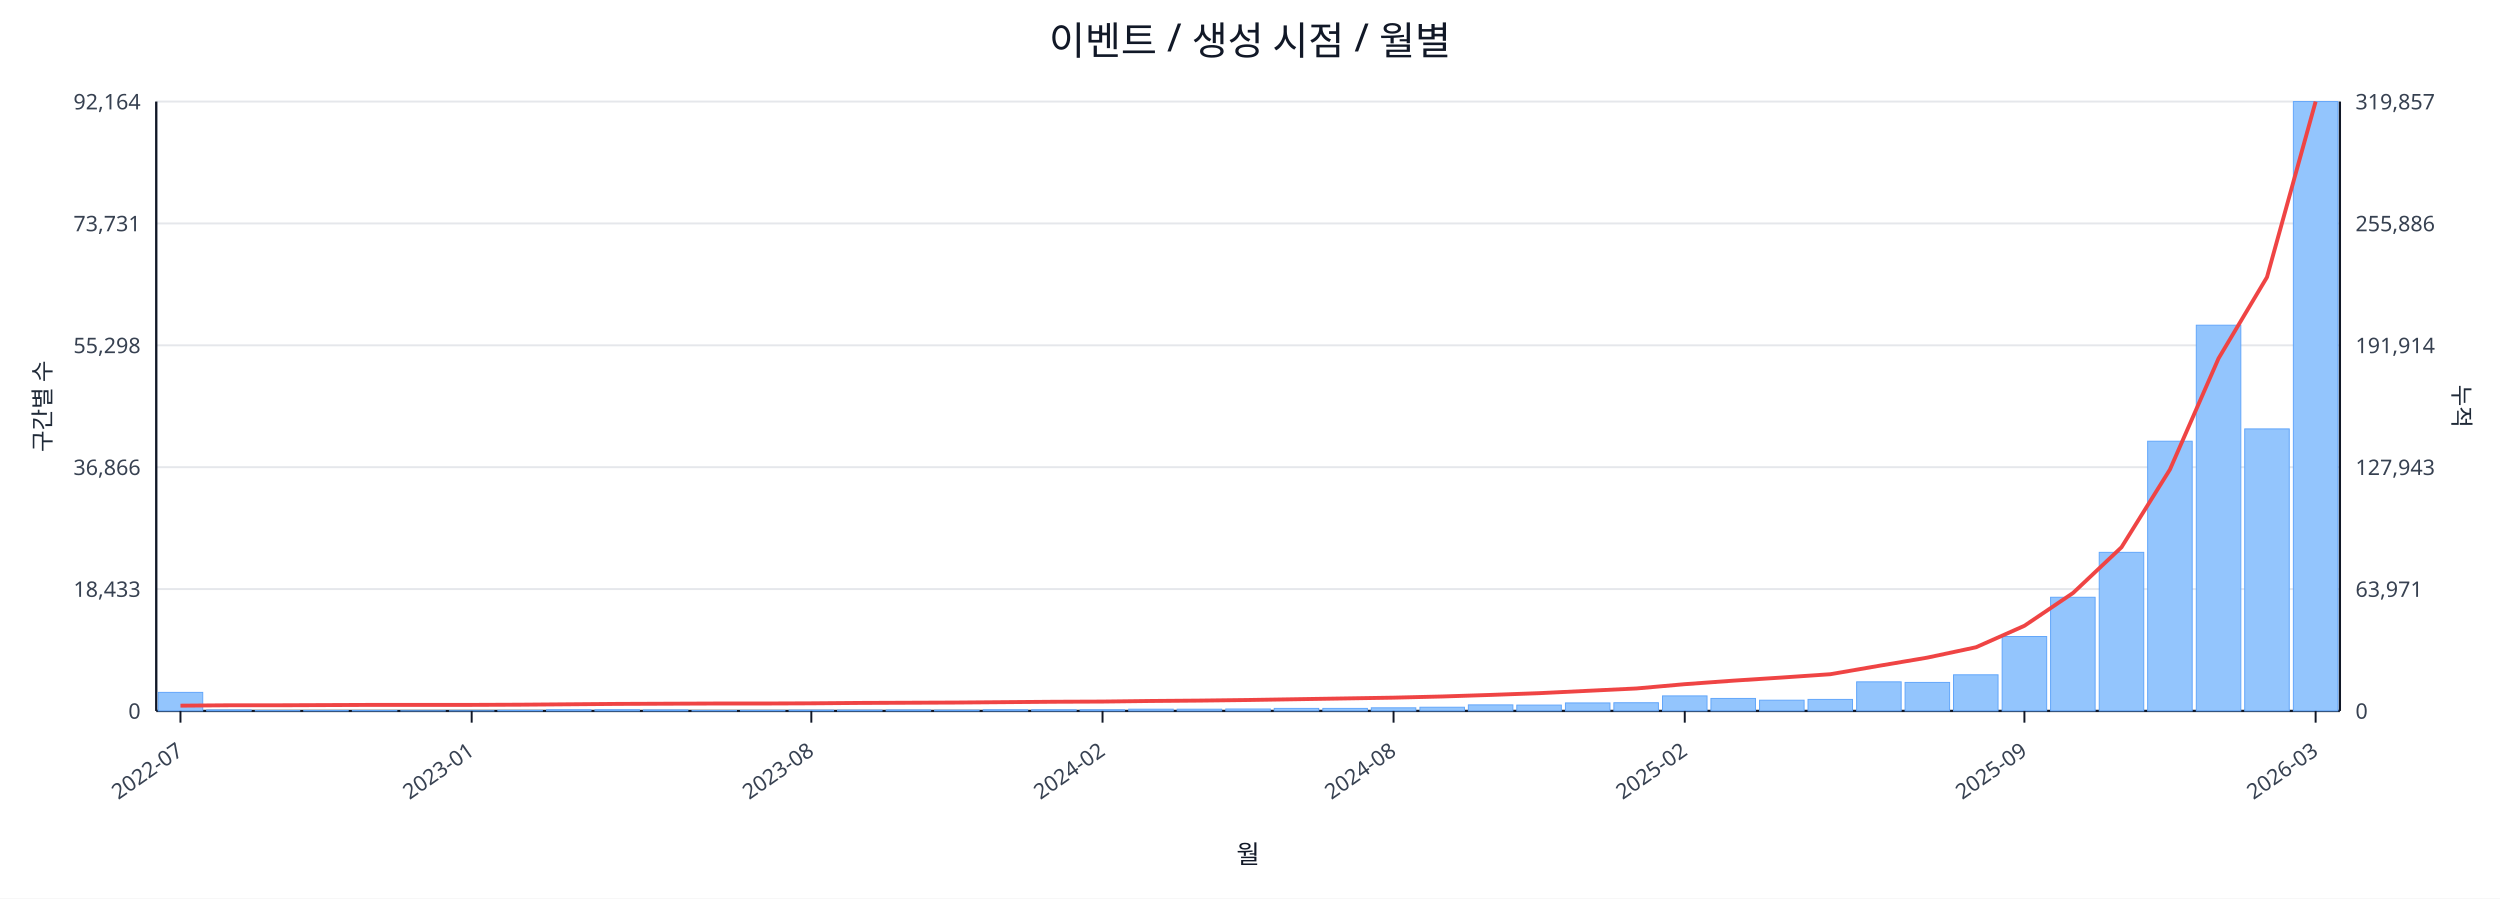
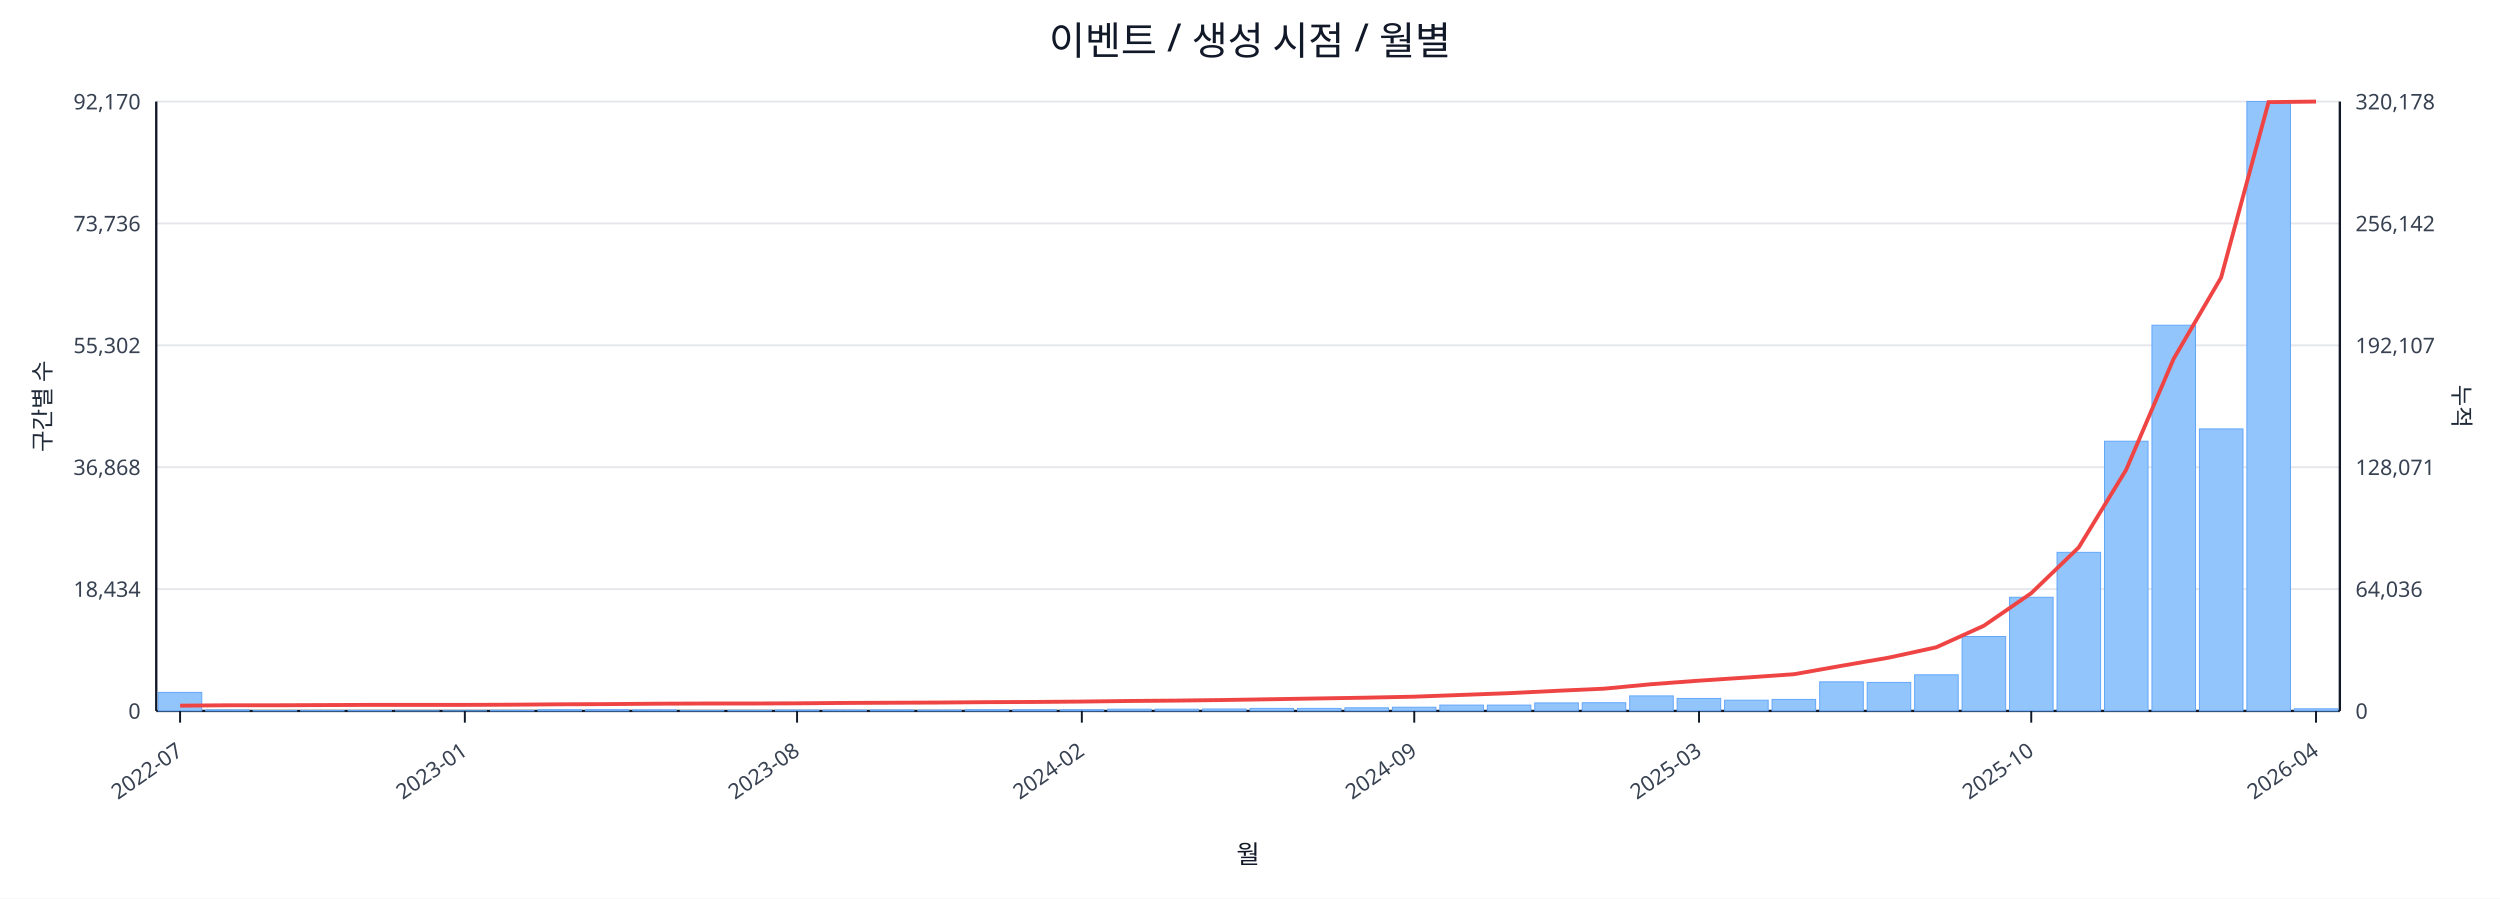
<svg xmlns="http://www.w3.org/2000/svg" width="1280" height="460" viewBox="0 0 1280 460">
  <rect x="0" y="0" width="100%" height="100%" fill="#ffffff" />
  <text x="640.0" y="28" font-size="20" text-anchor="middle" font-family="sans-serif" fill="#111827">이벤트 / 생성 시점 / 월별</text>
  <line x1="80.0" y1="52.0" x2="1198.0" y2="52.0" stroke="#e5e7eb" stroke-width="1" />
-   <text x="72.0" y="56.0" font-size="11" text-anchor="end" font-family="sans-serif" fill="#374151">92,164</text>
-   <text x="1206.0" y="56.0" font-size="11" text-anchor="start" font-family="sans-serif" fill="#374151">319,857</text>
+   <text x="72.0" y="56.0" font-size="11" text-anchor="end" font-family="sans-serif" fill="#374151">92,170</text>
+   <text x="1206.0" y="56.0" font-size="11" text-anchor="start" font-family="sans-serif" fill="#374151">320,178</text>
  <line x1="80.0" y1="114.4" x2="1198.0" y2="114.4" stroke="#e5e7eb" stroke-width="1" />
-   <text x="72.0" y="118.4" font-size="11" text-anchor="end" font-family="sans-serif" fill="#374151">73,731</text>
-   <text x="1206.0" y="118.4" font-size="11" text-anchor="start" font-family="sans-serif" fill="#374151">255,886</text>
+   <text x="72.0" y="118.4" font-size="11" text-anchor="end" font-family="sans-serif" fill="#374151">73,736</text>
+   <text x="1206.0" y="118.4" font-size="11" text-anchor="start" font-family="sans-serif" fill="#374151">256,142</text>
  <line x1="80.0" y1="176.8" x2="1198.0" y2="176.8" stroke="#e5e7eb" stroke-width="1" />
-   <text x="72.0" y="180.8" font-size="11" text-anchor="end" font-family="sans-serif" fill="#374151">55,298</text>
-   <text x="1206.0" y="180.8" font-size="11" text-anchor="start" font-family="sans-serif" fill="#374151">191,914</text>
+   <text x="72.0" y="180.8" font-size="11" text-anchor="end" font-family="sans-serif" fill="#374151">55,302</text>
+   <text x="1206.0" y="180.8" font-size="11" text-anchor="start" font-family="sans-serif" fill="#374151">192,107</text>
  <line x1="80.0" y1="239.2" x2="1198.0" y2="239.2" stroke="#e5e7eb" stroke-width="1" />
-   <text x="72.0" y="243.2" font-size="11" text-anchor="end" font-family="sans-serif" fill="#374151">36,866</text>
-   <text x="1206.0" y="243.2" font-size="11" text-anchor="start" font-family="sans-serif" fill="#374151">127,943</text>
+   <text x="72.0" y="243.2" font-size="11" text-anchor="end" font-family="sans-serif" fill="#374151">36,868</text>
+   <text x="1206.0" y="243.2" font-size="11" text-anchor="start" font-family="sans-serif" fill="#374151">128,071</text>
  <line x1="80.0" y1="301.6" x2="1198.0" y2="301.6" stroke="#e5e7eb" stroke-width="1" />
-   <text x="72.0" y="305.6" font-size="11" text-anchor="end" font-family="sans-serif" fill="#374151">18,433</text>
-   <text x="1206.0" y="305.6" font-size="11" text-anchor="start" font-family="sans-serif" fill="#374151">63,971</text>
+   <text x="72.0" y="305.6" font-size="11" text-anchor="end" font-family="sans-serif" fill="#374151">18,434</text>
+   <text x="1206.0" y="305.6" font-size="11" text-anchor="start" font-family="sans-serif" fill="#374151">64,036</text>
  <line x1="80.0" y1="364.0" x2="1198.0" y2="364.0" stroke="#e5e7eb" stroke-width="1" />
  <text x="72.0" y="368.0" font-size="11" text-anchor="end" font-family="sans-serif" fill="#374151">0</text>
  <text x="1206.0" y="368.0" font-size="11" text-anchor="start" font-family="sans-serif" fill="#374151">0</text>
  <line x1="80.0" y1="364.0" x2="1198.0" y2="364.0" stroke="#111827" stroke-width="1.2" />
  <line x1="80.0" y1="52.0" x2="80.0" y2="364.0" stroke="#111827" stroke-width="1.2" />
  <line x1="1198.0" y1="52.0" x2="1198.0" y2="364.0" stroke="#111827" stroke-width="1.2" />
-   <rect x="81.0" y="354.5" width="22.8" height="9.5" fill="#93c5fd" stroke="#60a5fa" stroke-width="0.5" />
-   <rect x="105.8" y="363.5" width="22.8" height="0.5" fill="#93c5fd" stroke="#60a5fa" stroke-width="0.5" />
-   <rect x="130.7" y="363.8" width="22.8" height="0.2" fill="#93c5fd" stroke="#60a5fa" stroke-width="0.5" />
-   <rect x="155.5" y="363.8" width="22.8" height="0.2" fill="#93c5fd" stroke="#60a5fa" stroke-width="0.5" />
-   <rect x="180.4" y="363.8" width="22.8" height="0.2" fill="#93c5fd" stroke="#60a5fa" stroke-width="0.5" />
-   <rect x="205.2" y="363.9" width="22.8" height="0.1" fill="#93c5fd" stroke="#60a5fa" stroke-width="0.5" />
-   <rect x="230.1" y="363.9" width="22.8" height="0.1" fill="#93c5fd" stroke="#60a5fa" stroke-width="0.5" />
-   <rect x="254.9" y="363.7" width="22.8" height="0.3" fill="#93c5fd" stroke="#60a5fa" stroke-width="0.5" />
-   <rect x="279.8" y="363.4" width="22.8" height="0.6" fill="#93c5fd" stroke="#60a5fa" stroke-width="0.5" />
-   <rect x="304.6" y="363.4" width="22.8" height="0.6" fill="#93c5fd" stroke="#60a5fa" stroke-width="0.5" />
-   <rect x="329.4" y="363.5" width="22.8" height="0.5" fill="#93c5fd" stroke="#60a5fa" stroke-width="0.5" />
-   <rect x="354.3" y="363.8" width="22.8" height="0.2" fill="#93c5fd" stroke="#60a5fa" stroke-width="0.5" />
-   <rect x="379.1" y="363.7" width="22.8" height="0.3" fill="#93c5fd" stroke="#60a5fa" stroke-width="0.5" />
-   <rect x="404.0" y="363.6" width="22.8" height="0.4" fill="#93c5fd" stroke="#60a5fa" stroke-width="0.5" />
-   <rect x="428.8" y="363.6" width="22.8" height="0.4" fill="#93c5fd" stroke="#60a5fa" stroke-width="0.5" />
-   <rect x="453.7" y="363.5" width="22.8" height="0.5" fill="#93c5fd" stroke="#60a5fa" stroke-width="0.5" />
-   <rect x="478.5" y="363.6" width="22.8" height="0.4" fill="#93c5fd" stroke="#60a5fa" stroke-width="0.5" />
-   <rect x="503.4" y="363.4" width="22.8" height="0.6" fill="#93c5fd" stroke="#60a5fa" stroke-width="0.5" />
-   <rect x="528.2" y="363.4" width="22.8" height="0.6" fill="#93c5fd" stroke="#60a5fa" stroke-width="0.5" />
-   <rect x="553.0" y="363.4" width="22.8" height="0.6" fill="#93c5fd" stroke="#60a5fa" stroke-width="0.5" />
-   <rect x="577.9" y="363.1" width="22.8" height="0.9" fill="#93c5fd" stroke="#60a5fa" stroke-width="0.5" />
-   <rect x="602.7" y="363.1" width="22.8" height="0.9" fill="#93c5fd" stroke="#60a5fa" stroke-width="0.5" />
-   <rect x="627.6" y="363.0" width="22.8" height="1.0" fill="#93c5fd" stroke="#60a5fa" stroke-width="0.5" />
-   <rect x="652.4" y="362.7" width="22.8" height="1.3" fill="#93c5fd" stroke="#60a5fa" stroke-width="0.5" />
-   <rect x="677.3" y="362.7" width="22.8" height="1.3" fill="#93c5fd" stroke="#60a5fa" stroke-width="0.5" />
-   <rect x="702.1" y="362.4" width="22.8" height="1.6" fill="#93c5fd" stroke="#60a5fa" stroke-width="0.5" />
-   <rect x="727.0" y="362.1" width="22.8" height="1.9" fill="#93c5fd" stroke="#60a5fa" stroke-width="0.5" />
-   <rect x="751.8" y="360.9" width="22.8" height="3.1" fill="#93c5fd" stroke="#60a5fa" stroke-width="0.5" />
-   <rect x="776.6" y="361.0" width="22.8" height="3.0" fill="#93c5fd" stroke="#60a5fa" stroke-width="0.5" />
-   <rect x="801.5" y="359.9" width="22.8" height="4.1" fill="#93c5fd" stroke="#60a5fa" stroke-width="0.5" />
-   <rect x="826.3" y="359.8" width="22.8" height="4.2" fill="#93c5fd" stroke="#60a5fa" stroke-width="0.5" />
-   <rect x="851.2" y="356.3" width="22.8" height="7.7" fill="#93c5fd" stroke="#60a5fa" stroke-width="0.5" />
-   <rect x="876.0" y="357.6" width="22.8" height="6.4" fill="#93c5fd" stroke="#60a5fa" stroke-width="0.5" />
-   <rect x="900.9" y="358.5" width="22.8" height="5.5" fill="#93c5fd" stroke="#60a5fa" stroke-width="0.5" />
-   <rect x="925.7" y="358.1" width="22.8" height="5.9" fill="#93c5fd" stroke="#60a5fa" stroke-width="0.5" />
-   <rect x="950.6" y="349.1" width="22.8" height="14.9" fill="#93c5fd" stroke="#60a5fa" stroke-width="0.5" />
-   <rect x="975.4" y="349.4" width="22.8" height="14.6" fill="#93c5fd" stroke="#60a5fa" stroke-width="0.5" />
-   <rect x="1000.2" y="345.5" width="22.8" height="18.5" fill="#93c5fd" stroke="#60a5fa" stroke-width="0.5" />
-   <rect x="1025.1" y="325.9" width="22.8" height="38.1" fill="#93c5fd" stroke="#60a5fa" stroke-width="0.5" />
-   <rect x="1049.9" y="305.8" width="22.8" height="58.2" fill="#93c5fd" stroke="#60a5fa" stroke-width="0.5" />
-   <rect x="1074.8" y="282.8" width="22.8" height="81.2" fill="#93c5fd" stroke="#60a5fa" stroke-width="0.5" />
-   <rect x="1099.6" y="225.9" width="22.8" height="138.1" fill="#93c5fd" stroke="#60a5fa" stroke-width="0.5" />
-   <rect x="1124.5" y="166.5" width="22.8" height="197.5" fill="#93c5fd" stroke="#60a5fa" stroke-width="0.5" />
-   <rect x="1149.3" y="219.6" width="22.8" height="144.4" fill="#93c5fd" stroke="#60a5fa" stroke-width="0.5" />
-   <rect x="1174.2" y="52.0" width="22.8" height="312.0" fill="#93c5fd" stroke="#60a5fa" stroke-width="0.5" />
-   <polyline fill="none" stroke="#ef4444" stroke-width="2" points="92.4,361.3 117.3,361.1 142.1,361.1 167.0,361.0 191.8,360.9 216.6,360.9 241.5,360.9 266.3,360.8 291.2,360.6 316.0,360.4 340.9,360.3 365.7,360.2 390.6,360.2 415.4,360.1 440.2,359.9 465.1,359.8 489.9,359.7 514.8,359.5 539.6,359.3 564.5,359.2 589.3,358.9 614.2,358.7 639.0,358.4 663.8,358.0 688.7,357.6 713.5,357.2 738.4,356.6 763.2,355.8 788.1,354.9 812.9,353.7 837.8,352.5 862.6,350.3 887.4,348.5 912.3,346.9 937.1,345.2 962.0,340.9 986.8,336.7 1011.7,331.4 1036.5,320.4 1061.4,303.6 1086.2,280.2 1111.0,240.4 1135.9,183.5 1160.7,141.9 1185.6,52.0" />
-   <line x1="92.4" y1="364.0" x2="92.4" y2="370.0" stroke="#111827" stroke-width="1" />
-   <text x="94.4" y="386.0" font-size="11" text-anchor="end" transform="rotate(-35 94.4 386.0)" font-family="sans-serif" fill="#374151">2022-07</text>
-   <line x1="241.5" y1="364.0" x2="241.5" y2="370.0" stroke="#111827" stroke-width="1" />
-   <text x="243.5" y="386.0" font-size="11" text-anchor="end" transform="rotate(-35 243.5 386.0)" font-family="sans-serif" fill="#374151">2023-01</text>
-   <line x1="415.4" y1="364.0" x2="415.4" y2="370.0" stroke="#111827" stroke-width="1" />
-   <text x="417.4" y="386.0" font-size="11" text-anchor="end" transform="rotate(-35 417.4 386.0)" font-family="sans-serif" fill="#374151">2023-08</text>
-   <line x1="564.5" y1="364.0" x2="564.5" y2="370.0" stroke="#111827" stroke-width="1" />
-   <text x="566.5" y="386.0" font-size="11" text-anchor="end" transform="rotate(-35 566.5 386.0)" font-family="sans-serif" fill="#374151">2024-02</text>
-   <line x1="713.5" y1="364.0" x2="713.5" y2="370.0" stroke="#111827" stroke-width="1" />
-   <text x="715.5" y="386.0" font-size="11" text-anchor="end" transform="rotate(-35 715.5 386.0)" font-family="sans-serif" fill="#374151">2024-08</text>
-   <line x1="862.6" y1="364.0" x2="862.6" y2="370.0" stroke="#111827" stroke-width="1" />
-   <text x="864.6" y="386.0" font-size="11" text-anchor="end" transform="rotate(-35 864.6 386.0)" font-family="sans-serif" fill="#374151">2025-02</text>
-   <line x1="1036.5" y1="364.0" x2="1036.5" y2="370.0" stroke="#111827" stroke-width="1" />
-   <text x="1038.5" y="386.0" font-size="11" text-anchor="end" transform="rotate(-35 1038.5 386.0)" font-family="sans-serif" fill="#374151">2025-09</text>
-   <line x1="1185.6" y1="364.0" x2="1185.6" y2="370.0" stroke="#111827" stroke-width="1" />
-   <text x="1187.6" y="386.0" font-size="11" text-anchor="end" transform="rotate(-35 1187.6 386.0)" font-family="sans-serif" fill="#374151">2026-03</text>
+   <rect x="81.0" y="354.5" width="22.3" height="9.5" fill="#93c5fd" stroke="#60a5fa" stroke-width="0.5" />
+   <rect x="105.3" y="363.5" width="22.3" height="0.5" fill="#93c5fd" stroke="#60a5fa" stroke-width="0.5" />
+   <rect x="129.6" y="363.8" width="22.3" height="0.2" fill="#93c5fd" stroke="#60a5fa" stroke-width="0.5" />
+   <rect x="153.9" y="363.8" width="22.3" height="0.2" fill="#93c5fd" stroke="#60a5fa" stroke-width="0.5" />
+   <rect x="178.2" y="363.8" width="22.3" height="0.2" fill="#93c5fd" stroke="#60a5fa" stroke-width="0.5" />
+   <rect x="202.5" y="363.9" width="22.3" height="0.1" fill="#93c5fd" stroke="#60a5fa" stroke-width="0.5" />
+   <rect x="226.8" y="363.9" width="22.3" height="0.1" fill="#93c5fd" stroke="#60a5fa" stroke-width="0.5" />
+   <rect x="251.1" y="363.7" width="22.3" height="0.3" fill="#93c5fd" stroke="#60a5fa" stroke-width="0.5" />
+   <rect x="275.4" y="363.4" width="22.3" height="0.6" fill="#93c5fd" stroke="#60a5fa" stroke-width="0.5" />
+   <rect x="299.7" y="363.4" width="22.3" height="0.6" fill="#93c5fd" stroke="#60a5fa" stroke-width="0.5" />
+   <rect x="324.0" y="363.5" width="22.3" height="0.5" fill="#93c5fd" stroke="#60a5fa" stroke-width="0.5" />
+   <rect x="348.3" y="363.8" width="22.3" height="0.2" fill="#93c5fd" stroke="#60a5fa" stroke-width="0.5" />
+   <rect x="372.7" y="363.7" width="22.3" height="0.3" fill="#93c5fd" stroke="#60a5fa" stroke-width="0.5" />
+   <rect x="397.0" y="363.6" width="22.3" height="0.4" fill="#93c5fd" stroke="#60a5fa" stroke-width="0.5" />
+   <rect x="421.3" y="363.6" width="22.3" height="0.4" fill="#93c5fd" stroke="#60a5fa" stroke-width="0.5" />
+   <rect x="445.6" y="363.5" width="22.3" height="0.5" fill="#93c5fd" stroke="#60a5fa" stroke-width="0.5" />
+   <rect x="469.9" y="363.6" width="22.3" height="0.4" fill="#93c5fd" stroke="#60a5fa" stroke-width="0.5" />
+   <rect x="494.2" y="363.4" width="22.3" height="0.6" fill="#93c5fd" stroke="#60a5fa" stroke-width="0.5" />
+   <rect x="518.5" y="363.4" width="22.3" height="0.6" fill="#93c5fd" stroke="#60a5fa" stroke-width="0.5" />
+   <rect x="542.8" y="363.4" width="22.3" height="0.6" fill="#93c5fd" stroke="#60a5fa" stroke-width="0.5" />
+   <rect x="567.1" y="363.1" width="22.3" height="0.9" fill="#93c5fd" stroke="#60a5fa" stroke-width="0.5" />
+   <rect x="591.4" y="363.1" width="22.3" height="0.9" fill="#93c5fd" stroke="#60a5fa" stroke-width="0.5" />
+   <rect x="615.7" y="363.0" width="22.3" height="1.0" fill="#93c5fd" stroke="#60a5fa" stroke-width="0.5" />
+   <rect x="640.0" y="362.7" width="22.3" height="1.3" fill="#93c5fd" stroke="#60a5fa" stroke-width="0.5" />
+   <rect x="664.3" y="362.7" width="22.3" height="1.3" fill="#93c5fd" stroke="#60a5fa" stroke-width="0.5" />
+   <rect x="688.6" y="362.4" width="22.3" height="1.6" fill="#93c5fd" stroke="#60a5fa" stroke-width="0.5" />
+   <rect x="712.9" y="362.1" width="22.3" height="1.9" fill="#93c5fd" stroke="#60a5fa" stroke-width="0.5" />
+   <rect x="737.2" y="361.0" width="22.3" height="3.0" fill="#93c5fd" stroke="#60a5fa" stroke-width="0.5" />
+   <rect x="761.5" y="361.0" width="22.3" height="3.0" fill="#93c5fd" stroke="#60a5fa" stroke-width="0.5" />
+   <rect x="785.8" y="359.9" width="22.3" height="4.1" fill="#93c5fd" stroke="#60a5fa" stroke-width="0.5" />
+   <rect x="810.1" y="359.8" width="22.3" height="4.2" fill="#93c5fd" stroke="#60a5fa" stroke-width="0.5" />
+   <rect x="834.4" y="356.3" width="22.3" height="7.7" fill="#93c5fd" stroke="#60a5fa" stroke-width="0.5" />
+   <rect x="858.7" y="357.6" width="22.3" height="6.4" fill="#93c5fd" stroke="#60a5fa" stroke-width="0.5" />
+   <rect x="883.0" y="358.5" width="22.3" height="5.5" fill="#93c5fd" stroke="#60a5fa" stroke-width="0.5" />
+   <rect x="907.3" y="358.1" width="22.3" height="5.9" fill="#93c5fd" stroke="#60a5fa" stroke-width="0.5" />
+   <rect x="931.7" y="349.1" width="22.3" height="14.9" fill="#93c5fd" stroke="#60a5fa" stroke-width="0.5" />
+   <rect x="956.0" y="349.4" width="22.3" height="14.6" fill="#93c5fd" stroke="#60a5fa" stroke-width="0.5" />
+   <rect x="980.3" y="345.5" width="22.3" height="18.5" fill="#93c5fd" stroke="#60a5fa" stroke-width="0.5" />
+   <rect x="1004.6" y="325.9" width="22.3" height="38.1" fill="#93c5fd" stroke="#60a5fa" stroke-width="0.5" />
+   <rect x="1028.9" y="305.8" width="22.3" height="58.2" fill="#93c5fd" stroke="#60a5fa" stroke-width="0.5" />
+   <rect x="1053.2" y="282.8" width="22.3" height="81.2" fill="#93c5fd" stroke="#60a5fa" stroke-width="0.5" />
+   <rect x="1077.5" y="225.9" width="22.3" height="138.1" fill="#93c5fd" stroke="#60a5fa" stroke-width="0.5" />
+   <rect x="1101.8" y="166.5" width="22.3" height="197.5" fill="#93c5fd" stroke="#60a5fa" stroke-width="0.5" />
+   <rect x="1126.1" y="219.6" width="22.3" height="144.4" fill="#93c5fd" stroke="#60a5fa" stroke-width="0.5" />
+   <rect x="1150.4" y="52.0" width="22.3" height="312.0" fill="#93c5fd" stroke="#60a5fa" stroke-width="0.5" />
+   <rect x="1174.7" y="362.9" width="22.3" height="1.1" fill="#93c5fd" stroke="#60a5fa" stroke-width="0.5" />
+   <polyline fill="none" stroke="#ef4444" stroke-width="2" points="92.2,361.3 116.5,361.1 140.8,361.1 165.1,361.0 189.4,360.9 213.7,360.9 238.0,360.9 262.3,360.8 286.6,360.6 310.9,360.5 335.2,360.3 359.5,360.2 383.8,360.2 408.1,360.1 432.4,359.9 456.7,359.8 481.0,359.7 505.3,359.5 529.6,359.4 553.9,359.2 578.2,358.9 602.5,358.7 626.8,358.4 651.2,358.0 675.5,357.6 699.8,357.2 724.1,356.7 748.4,355.8 772.7,354.9 797.0,353.7 821.3,352.6 845.6,350.3 869.9,348.5 894.2,346.9 918.5,345.2 942.8,340.9 967.1,336.7 991.4,331.4 1015.7,320.4 1040.0,303.7 1064.3,280.3 1088.6,240.5 1112.9,183.7 1137.2,142.1 1161.5,52.3 1185.8,52.0" />
+   <line x1="92.2" y1="364.0" x2="92.2" y2="370.0" stroke="#111827" stroke-width="1" />
+   <text x="94.2" y="386.0" font-size="11" text-anchor="end" transform="rotate(-35 94.2 386.0)" font-family="sans-serif" fill="#374151">2022-07</text>
+   <line x1="238.0" y1="364.0" x2="238.0" y2="370.0" stroke="#111827" stroke-width="1" />
+   <text x="240.0" y="386.0" font-size="11" text-anchor="end" transform="rotate(-35 240.0 386.0)" font-family="sans-serif" fill="#374151">2023-01</text>
+   <line x1="408.1" y1="364.0" x2="408.1" y2="370.0" stroke="#111827" stroke-width="1" />
+   <text x="410.1" y="386.0" font-size="11" text-anchor="end" transform="rotate(-35 410.1 386.0)" font-family="sans-serif" fill="#374151">2023-08</text>
+   <line x1="553.9" y1="364.0" x2="553.9" y2="370.0" stroke="#111827" stroke-width="1" />
+   <text x="555.9" y="386.0" font-size="11" text-anchor="end" transform="rotate(-35 555.9 386.0)" font-family="sans-serif" fill="#374151">2024-02</text>
+   <line x1="724.1" y1="364.0" x2="724.1" y2="370.0" stroke="#111827" stroke-width="1" />
+   <text x="726.1" y="386.0" font-size="11" text-anchor="end" transform="rotate(-35 726.1 386.0)" font-family="sans-serif" fill="#374151">2024-09</text>
+   <line x1="869.9" y1="364.0" x2="869.9" y2="370.0" stroke="#111827" stroke-width="1" />
+   <text x="871.9" y="386.0" font-size="11" text-anchor="end" transform="rotate(-35 871.9 386.0)" font-family="sans-serif" fill="#374151">2025-03</text>
+   <line x1="1040.0" y1="364.0" x2="1040.0" y2="370.0" stroke="#111827" stroke-width="1" />
+   <text x="1042.0" y="386.0" font-size="11" text-anchor="end" transform="rotate(-35 1042.0 386.0)" font-family="sans-serif" fill="#374151">2025-10</text>
+   <line x1="1185.8" y1="364.0" x2="1185.8" y2="370.0" stroke="#111827" stroke-width="1" />
+   <text x="1187.8" y="386.0" font-size="11" text-anchor="end" transform="rotate(-35 1187.8 386.0)" font-family="sans-serif" fill="#374151">2026-04</text>
  <text x="26" y="208.0" font-size="12" transform="rotate(-90 26 208.0)" text-anchor="middle" font-family="sans-serif" fill="#1f2937">구간별 수</text>
  <text x="1256.0" y="208.0" font-size="12" transform="rotate(90 1256.0 208.0)" text-anchor="middle" font-family="sans-serif" fill="#1f2937">누적</text>
  <text x="639.0" y="442.0" font-size="13" text-anchor="middle" font-family="sans-serif" fill="#111827">월</text>
</svg>
